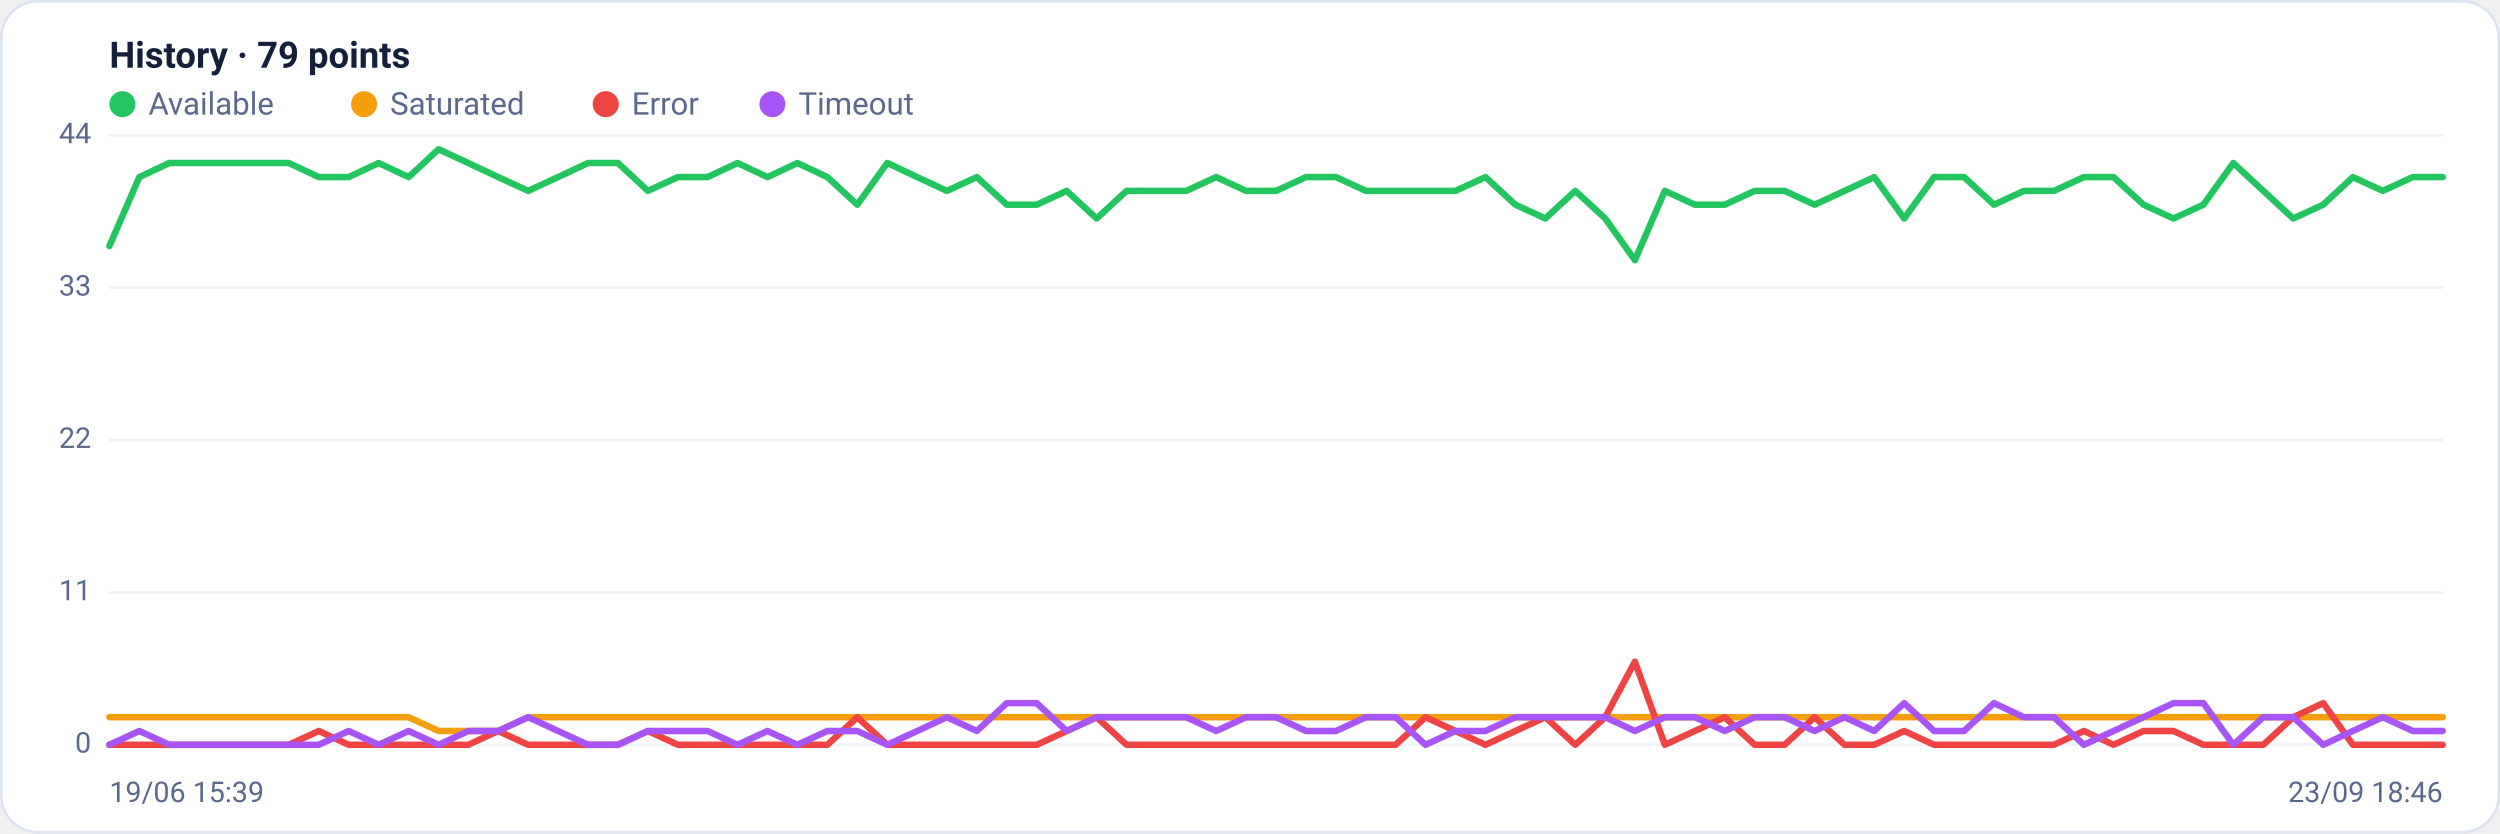
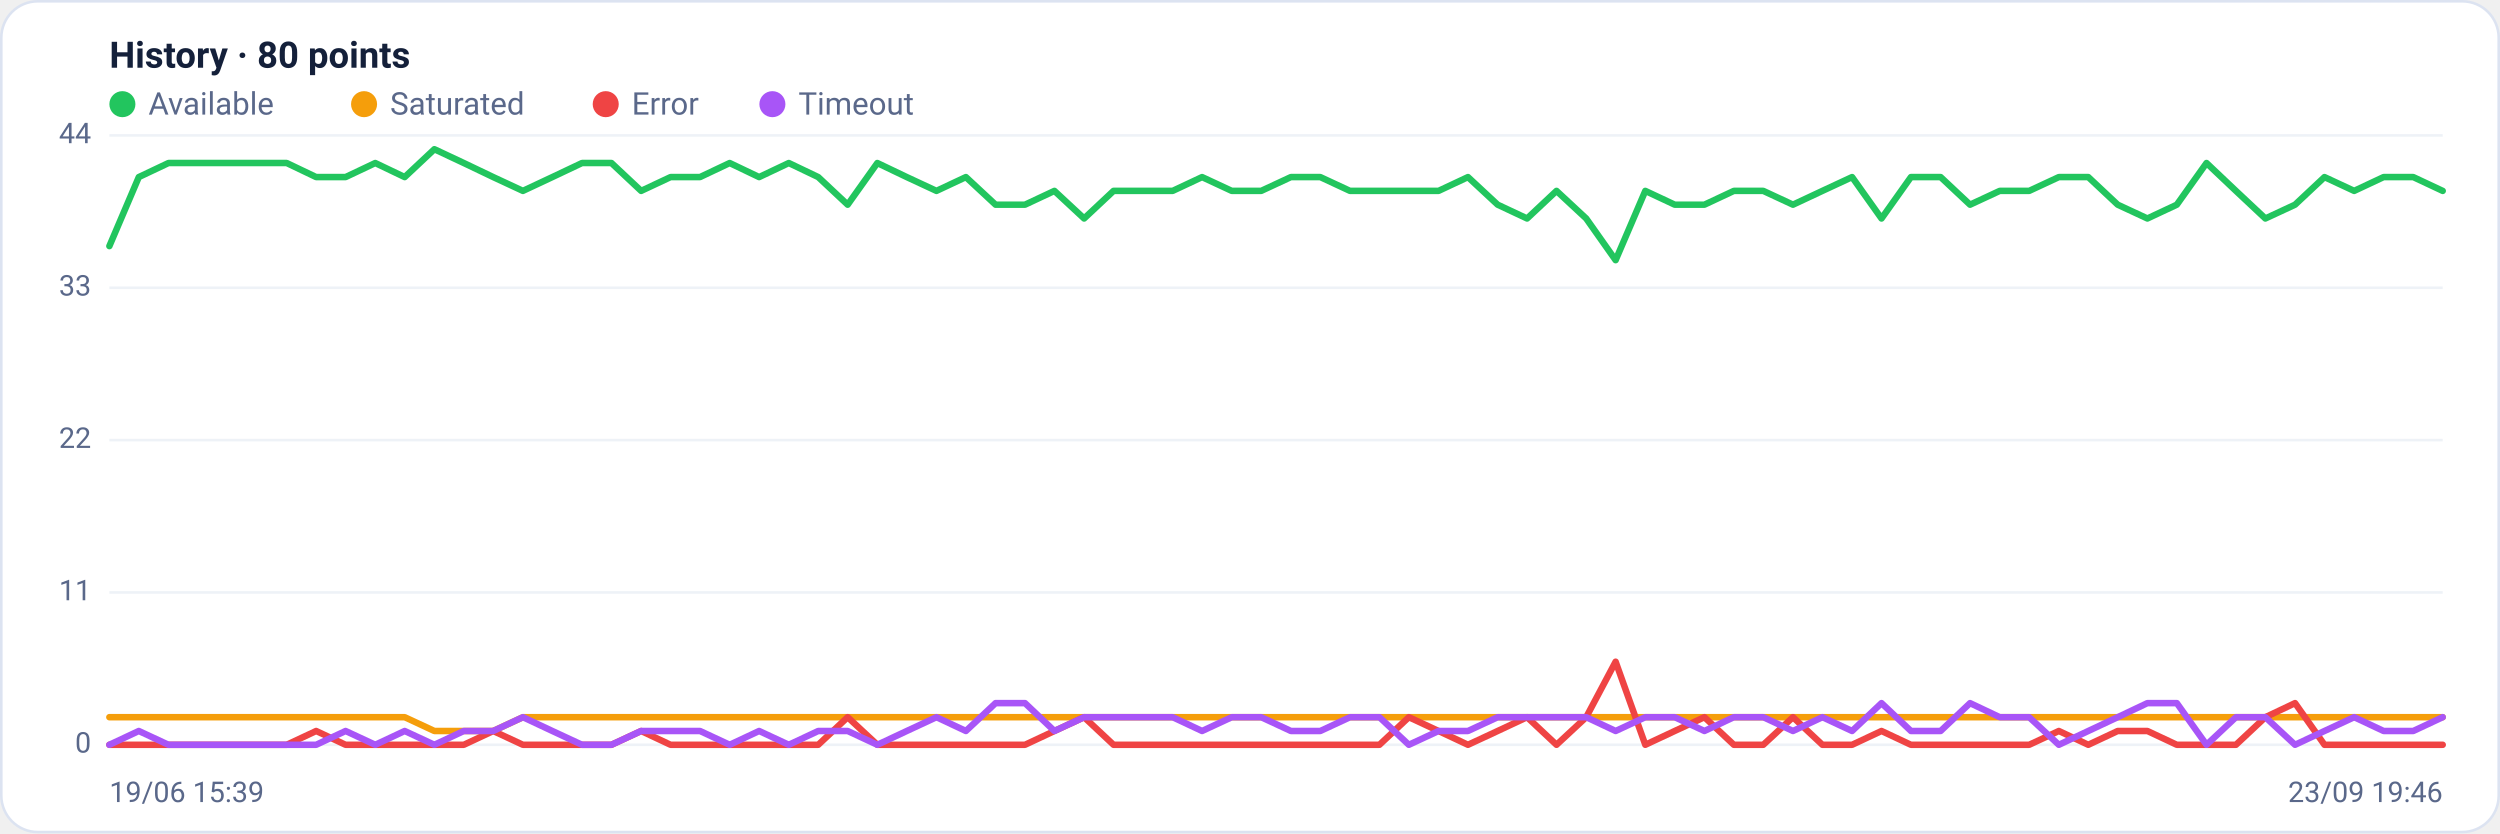
<svg xmlns="http://www.w3.org/2000/svg" viewBox="0 0 960 320" width="960" height="320" font-family="Segoe UI, system-ui, -apple-system, Roboto, Helvetica, Arial, sans-serif" role="img" aria-label="Availability history per region">
  <rect x="0.5" y="0.5" width="959" height="319" rx="14" fill="#ffffff" stroke="#dce3f1" />
-   <text x="42" y="26" font-size="14" font-weight="600" fill="#14203a">History · 79 points</text>
+   <text x="42" y="26" font-size="14" font-weight="600" fill="#14203a">History · 80 points</text>
  <circle cx="47" cy="40" r="5" fill="#22c55e" />
  <text x="57" y="44" font-size="12" fill="#5a688a">Available</text>
  <circle cx="139.8" cy="40" r="5" fill="#f59e0b" />
  <text x="149.8" y="44" font-size="12" fill="#5a688a">Saturated</text>
  <circle cx="232.6" cy="40" r="5" fill="#ef4444" />
  <text x="242.6" y="44" font-size="12" fill="#5a688a">Error</text>
  <circle cx="296.6" cy="40" r="5" fill="#a855f7" />
  <text x="306.6" y="44" font-size="12" fill="#5a688a">Timeout</text>
  <line x1="42" y1="286.0" x2="938" y2="286.0" stroke="#eef2f7" stroke-width="1" />
  <text x="35" y="289.0" text-anchor="end" font-size="11" fill="#5a688a">0</text>
  <line x1="42" y1="227.5" x2="938" y2="227.5" stroke="#eef2f7" stroke-width="1" />
  <text x="35" y="230.5" text-anchor="end" font-size="11" fill="#5a688a">11</text>
  <line x1="42" y1="169.0" x2="938" y2="169.0" stroke="#eef2f7" stroke-width="1" />
  <text x="35" y="172.0" text-anchor="end" font-size="11" fill="#5a688a">22</text>
  <line x1="42" y1="110.5" x2="938" y2="110.5" stroke="#eef2f7" stroke-width="1" />
  <text x="35" y="113.5" text-anchor="end" font-size="11" fill="#5a688a">33</text>
  <line x1="42" y1="52.0" x2="938" y2="52.0" stroke="#eef2f7" stroke-width="1" />
  <text x="35" y="55.0" text-anchor="end" font-size="11" fill="#5a688a">44</text>
-   <polyline fill="none" stroke="#22c55e" stroke-width="2.5" stroke-linejoin="round" stroke-linecap="round" points="42.0,94.5 53.5,68.0 65.0,62.6 76.5,62.6 87.9,62.6 99.4,62.6 110.9,62.6 122.4,68.0 133.9,68.0 145.4,62.6 156.9,68.0 168.4,57.3 179.8,62.6 191.3,68.0 202.8,73.3 214.3,68.0 225.8,62.6 237.3,62.6 248.8,73.3 260.3,68.0 271.7,68.0 283.2,62.6 294.7,68.0 306.2,62.6 317.7,68.0 329.2,78.6 340.7,62.6 352.2,68.0 363.6,73.3 375.1,68.0 386.6,78.6 398.1,78.6 409.6,73.3 421.1,83.9 432.6,73.3 444.1,73.3 455.5,73.3 467.0,68.0 478.5,73.3 490.0,73.3 501.5,68.0 513.0,68.0 524.5,73.3 535.9,73.3 547.4,73.3 558.9,73.3 570.4,68.0 581.9,78.6 593.4,83.9 604.9,73.3 616.4,83.9 627.8,99.9 639.3,73.3 650.8,78.6 662.3,78.6 673.8,73.3 685.3,73.3 696.8,78.6 708.3,73.3 719.7,68.0 731.2,83.9 742.7,68.0 754.2,68.0 765.7,78.6 777.2,73.3 788.7,73.3 800.2,68.0 811.6,68.0 823.1,78.6 834.6,83.9 846.1,78.6 857.6,62.6 869.1,73.3 880.6,83.9 892.1,78.6 903.5,68.0 915.0,73.3 926.5,68.0 938.0,68.0" />
-   <polyline fill="none" stroke="#f59e0b" stroke-width="2.5" stroke-linejoin="round" stroke-linecap="round" points="42.0,275.4 53.5,275.4 65.0,275.4 76.5,275.4 87.9,275.4 99.4,275.4 110.9,275.4 122.4,275.4 133.9,275.4 145.4,275.4 156.9,275.4 168.4,280.7 179.8,280.7 191.3,280.7 202.8,275.4 214.3,275.4 225.8,275.4 237.3,275.4 248.8,275.4 260.3,275.4 271.7,275.4 283.2,275.4 294.7,275.4 306.2,275.4 317.7,275.4 329.2,275.4 340.7,275.4 352.2,275.4 363.6,275.4 375.1,275.4 386.6,275.4 398.1,275.4 409.6,275.4 421.1,275.4 432.6,275.4 444.1,275.4 455.5,275.4 467.0,275.4 478.5,275.4 490.0,275.4 501.5,275.4 513.0,275.4 524.5,275.4 535.9,275.4 547.4,275.4 558.9,275.4 570.4,275.4 581.9,275.4 593.4,275.4 604.9,275.4 616.4,275.4 627.8,275.4 639.3,275.4 650.8,275.4 662.3,275.4 673.8,275.4 685.3,275.4 696.8,275.4 708.3,275.4 719.7,275.4 731.2,275.4 742.7,275.4 754.2,275.4 765.7,275.4 777.2,275.4 788.7,275.4 800.2,275.4 811.6,275.4 823.1,275.4 834.6,275.4 846.1,275.4 857.6,275.4 869.1,275.4 880.6,275.4 892.1,275.4 903.5,275.4 915.0,275.4 926.5,275.4 938.0,275.4" />
-   <polyline fill="none" stroke="#ef4444" stroke-width="2.5" stroke-linejoin="round" stroke-linecap="round" points="42.0,286.0 53.5,286.0 65.0,286.0 76.5,286.0 87.9,286.0 99.4,286.0 110.9,286.0 122.4,280.7 133.9,286.0 145.4,286.0 156.9,286.0 168.4,286.0 179.8,286.0 191.3,280.7 202.8,286.0 214.3,286.0 225.8,286.0 237.3,286.0 248.8,280.7 260.3,286.0 271.7,286.0 283.2,286.0 294.7,286.0 306.2,286.0 317.7,286.0 329.2,275.4 340.7,286.0 352.2,286.0 363.6,286.0 375.1,286.0 386.6,286.0 398.1,286.0 409.6,280.7 421.1,275.4 432.6,286.0 444.1,286.0 455.5,286.0 467.0,286.0 478.5,286.0 490.0,286.0 501.5,286.0 513.0,286.0 524.5,286.0 535.9,286.0 547.4,275.4 558.9,280.7 570.4,286.0 581.9,280.7 593.4,275.4 604.9,286.0 616.4,275.4 627.8,254.1 639.3,286.0 650.8,280.7 662.3,275.4 673.8,286.0 685.3,286.0 696.8,275.4 708.3,286.0 719.7,286.0 731.2,280.7 742.7,286.0 754.2,286.0 765.7,286.0 777.2,286.0 788.7,286.0 800.2,280.7 811.6,286.0 823.1,280.7 834.6,280.7 846.1,286.0 857.6,286.0 869.1,286.0 880.6,275.4 892.1,270.0 903.5,286.0 915.0,286.0 926.5,286.0 938.0,286.0" />
-   <polyline fill="none" stroke="#a855f7" stroke-width="2.5" stroke-linejoin="round" stroke-linecap="round" points="42.0,286.0 53.5,280.7 65.0,286.0 76.5,286.0 87.9,286.0 99.4,286.0 110.9,286.0 122.4,286.0 133.9,280.7 145.4,286.0 156.9,280.7 168.4,286.0 179.8,280.7 191.3,280.7 202.8,275.4 214.3,280.7 225.8,286.0 237.3,286.0 248.8,280.7 260.3,280.7 271.7,280.7 283.2,286.0 294.7,280.7 306.2,286.0 317.7,280.7 329.2,280.7 340.7,286.0 352.2,280.7 363.6,275.4 375.1,280.7 386.6,270.0 398.1,270.0 409.6,280.7 421.1,275.4 432.6,275.4 444.1,275.4 455.5,275.4 467.0,280.7 478.5,275.4 490.0,275.4 501.5,280.7 513.0,280.7 524.5,275.4 535.9,275.4 547.4,286.0 558.9,280.7 570.4,280.7 581.9,275.4 593.4,275.4 604.9,275.4 616.4,275.4 627.8,280.7 639.3,275.4 650.8,275.4 662.3,280.7 673.8,275.4 685.3,275.4 696.8,280.7 708.3,275.4 719.7,280.7 731.2,270.0 742.7,280.7 754.2,280.7 765.7,270.0 777.2,275.4 788.7,275.4 800.2,286.0 811.6,280.7 823.1,275.4 834.6,270.0 846.1,270.0 857.6,286.0 869.1,275.4 880.6,275.4 892.1,286.0 903.5,280.7 915.0,275.4 926.5,280.7 938.0,280.7" />
+   <polyline fill="none" stroke="#22c55e" stroke-width="2.5" stroke-linejoin="round" stroke-linecap="round" points="42.0,94.5 53.3,68.0 64.7,62.6 76.0,62.6 87.4,62.6 98.7,62.6 110.1,62.6 121.4,68.0 132.7,68.0 144.1,62.6 155.4,68.0 166.8,57.3 178.1,62.6 189.4,68.0 200.8,73.3 212.1,68.0 223.5,62.6 234.8,62.6 246.2,73.3 257.5,68.0 268.8,68.0 280.2,62.6 291.5,68.0 302.9,62.6 314.2,68.0 325.5,78.6 336.9,62.6 348.2,68.0 359.6,73.3 370.9,68.0 382.3,78.6 393.6,78.6 404.9,73.3 416.3,83.9 427.6,73.3 439.0,73.3 450.3,73.3 461.6,68.0 473.0,73.3 484.3,73.3 495.7,68.0 507.0,68.0 518.4,73.3 529.7,73.3 541.0,73.3 552.4,73.3 563.7,68.0 575.1,78.6 586.4,83.9 597.7,73.3 609.1,83.9 620.4,99.9 631.8,73.3 643.1,78.6 654.5,78.6 665.8,73.3 677.1,73.3 688.5,78.6 699.8,73.3 711.2,68.0 722.5,83.9 733.8,68.0 745.2,68.0 756.5,78.6 767.9,73.3 779.2,73.3 790.6,68.0 801.9,68.0 813.2,78.6 824.6,83.9 835.9,78.6 847.3,62.6 858.6,73.3 869.9,83.9 881.3,78.6 892.6,68.0 904.0,73.3 915.3,68.0 926.7,68.0 938.0,73.3" />
+   <polyline fill="none" stroke="#f59e0b" stroke-width="2.5" stroke-linejoin="round" stroke-linecap="round" points="42.0,275.4 53.3,275.4 64.7,275.4 76.0,275.4 87.4,275.4 98.7,275.4 110.1,275.4 121.4,275.4 132.7,275.4 144.1,275.4 155.4,275.4 166.8,280.7 178.1,280.7 189.4,280.7 200.8,275.4 212.1,275.4 223.5,275.4 234.8,275.4 246.2,275.4 257.5,275.4 268.8,275.4 280.2,275.4 291.5,275.4 302.9,275.4 314.2,275.4 325.5,275.4 336.9,275.4 348.2,275.4 359.6,275.4 370.9,275.4 382.3,275.4 393.6,275.4 404.9,275.4 416.3,275.4 427.6,275.4 439.0,275.4 450.3,275.4 461.6,275.4 473.0,275.4 484.3,275.4 495.7,275.4 507.0,275.4 518.4,275.4 529.7,275.4 541.0,275.4 552.4,275.4 563.7,275.4 575.1,275.4 586.4,275.4 597.7,275.4 609.1,275.4 620.4,275.4 631.8,275.4 643.1,275.4 654.5,275.4 665.8,275.4 677.1,275.4 688.5,275.4 699.8,275.4 711.2,275.4 722.5,275.4 733.8,275.4 745.2,275.4 756.5,275.4 767.9,275.4 779.2,275.4 790.6,275.4 801.9,275.4 813.2,275.4 824.6,275.4 835.9,275.4 847.3,275.4 858.6,275.4 869.9,275.4 881.3,275.4 892.6,275.4 904.0,275.4 915.3,275.4 926.7,275.4 938.0,275.4" />
+   <polyline fill="none" stroke="#ef4444" stroke-width="2.5" stroke-linejoin="round" stroke-linecap="round" points="42.0,286.0 53.3,286.0 64.7,286.0 76.0,286.0 87.4,286.0 98.7,286.0 110.1,286.0 121.4,280.7 132.7,286.0 144.1,286.0 155.4,286.0 166.8,286.0 178.1,286.0 189.4,280.7 200.8,286.0 212.1,286.0 223.5,286.0 234.8,286.0 246.2,280.7 257.5,286.0 268.8,286.0 280.2,286.0 291.5,286.0 302.9,286.0 314.2,286.0 325.5,275.4 336.9,286.0 348.2,286.0 359.6,286.0 370.9,286.0 382.3,286.0 393.6,286.0 404.9,280.7 416.3,275.4 427.6,286.0 439.0,286.0 450.3,286.0 461.6,286.0 473.0,286.0 484.3,286.0 495.7,286.0 507.0,286.0 518.4,286.0 529.7,286.0 541.0,275.4 552.4,280.7 563.7,286.0 575.1,280.7 586.4,275.4 597.7,286.0 609.1,275.4 620.4,254.1 631.8,286.0 643.1,280.7 654.5,275.4 665.8,286.0 677.1,286.0 688.5,275.4 699.8,286.0 711.2,286.0 722.5,280.7 733.8,286.0 745.2,286.0 756.5,286.0 767.9,286.0 779.2,286.0 790.6,280.7 801.9,286.0 813.2,280.7 824.6,280.7 835.9,286.0 847.3,286.0 858.6,286.0 869.9,275.4 881.3,270.0 892.6,286.0 904.0,286.0 915.3,286.0 926.7,286.0 938.0,286.0" />
+   <polyline fill="none" stroke="#a855f7" stroke-width="2.5" stroke-linejoin="round" stroke-linecap="round" points="42.0,286.0 53.3,280.7 64.7,286.0 76.0,286.0 87.4,286.0 98.7,286.0 110.1,286.0 121.4,286.0 132.7,280.7 144.1,286.0 155.4,280.7 166.8,286.0 178.1,280.7 189.4,280.7 200.8,275.4 212.1,280.7 223.5,286.0 234.8,286.0 246.2,280.7 257.5,280.7 268.8,280.7 280.2,286.0 291.5,280.7 302.9,286.0 314.2,280.7 325.5,280.7 336.9,286.0 348.2,280.7 359.6,275.4 370.9,280.7 382.3,270.0 393.6,270.0 404.9,280.7 416.3,275.4 427.6,275.4 439.0,275.4 450.3,275.4 461.6,280.7 473.0,275.4 484.3,275.4 495.7,280.7 507.0,280.7 518.4,275.4 529.7,275.4 541.0,286.0 552.4,280.7 563.7,280.7 575.1,275.4 586.4,275.4 597.7,275.4 609.1,275.4 620.4,280.7 631.8,275.4 643.1,275.4 654.5,280.7 665.8,275.4 677.1,275.4 688.5,280.7 699.8,275.4 711.2,280.7 722.5,270.0 733.8,280.7 745.2,280.7 756.5,270.0 767.9,275.4 779.2,275.4 790.6,286.0 801.9,280.7 813.2,275.4 824.6,270.0 835.9,270.0 847.3,286.0 858.6,275.4 869.9,275.4 881.3,286.0 892.6,280.7 904.0,275.4 915.3,280.7 926.7,280.7 938.0,275.4" />
  <text x="42" y="308" font-size="11" fill="#5a688a">19/06 15:39</text>
-   <text x="938" y="308" text-anchor="end" font-size="11" fill="#5a688a">23/09 18:46</text>
+   <text x="938" y="308" text-anchor="end" font-size="11" fill="#5a688a">23/09 19:46</text>
</svg>
